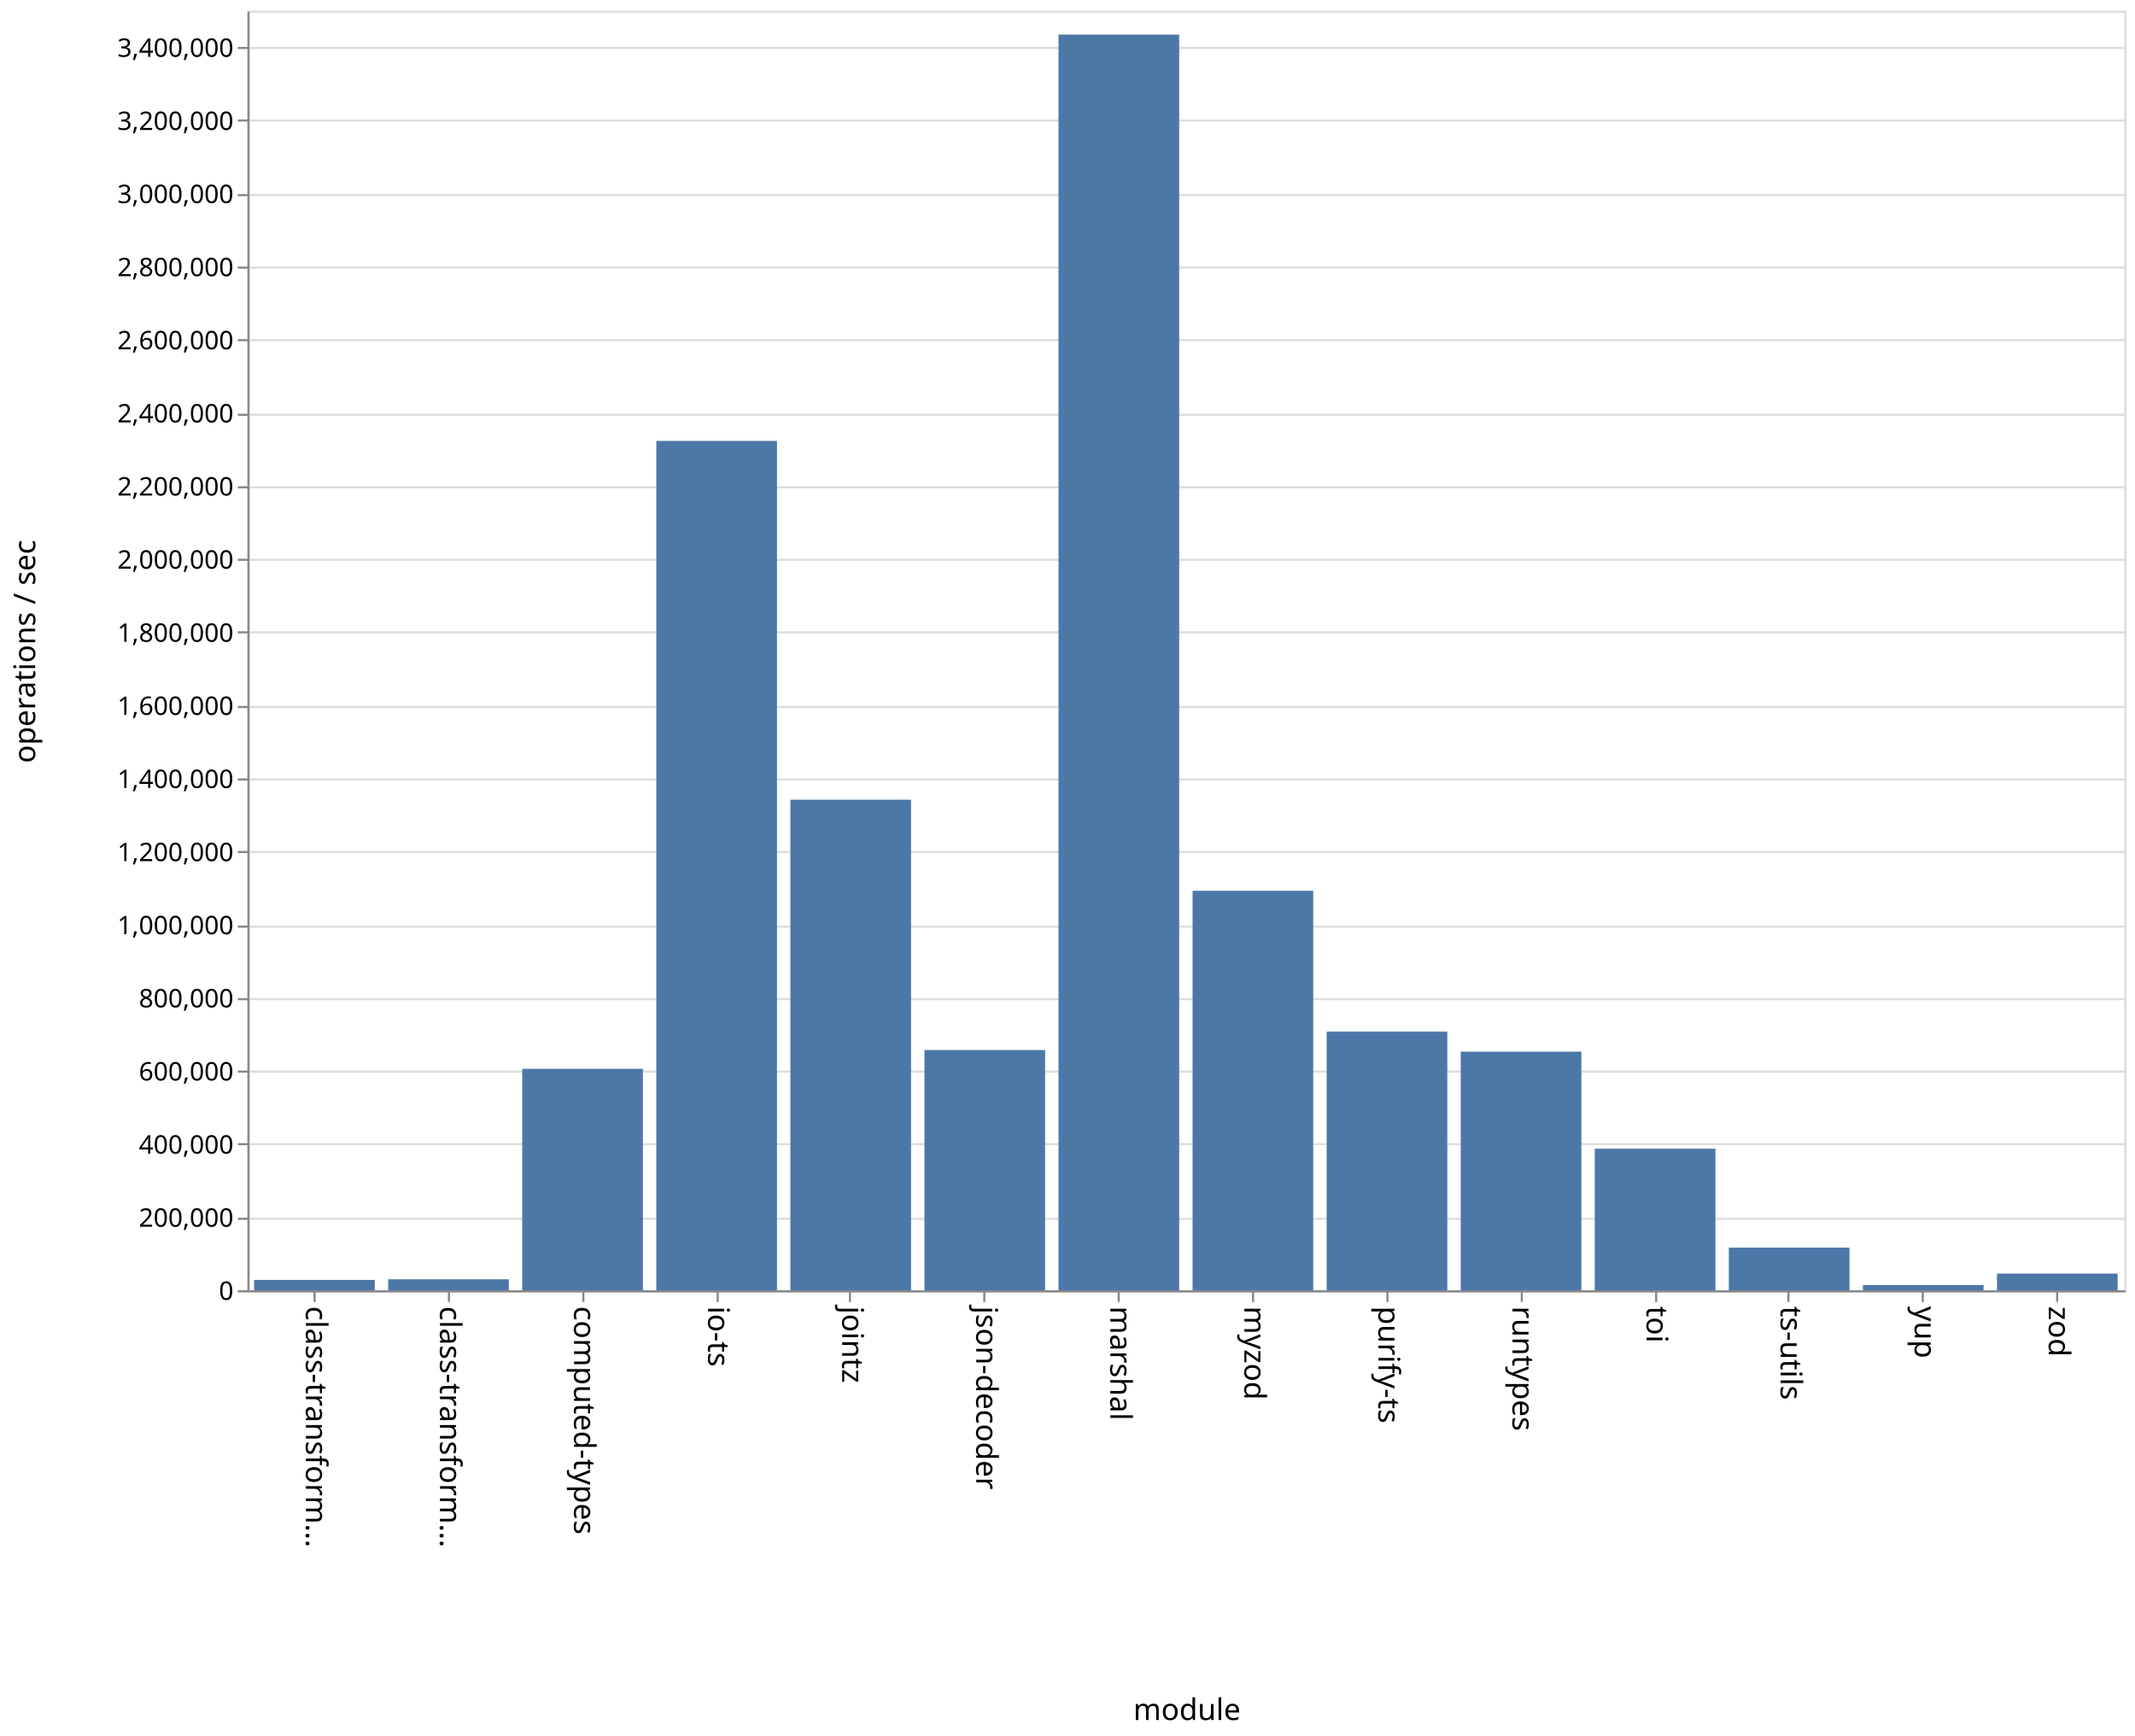
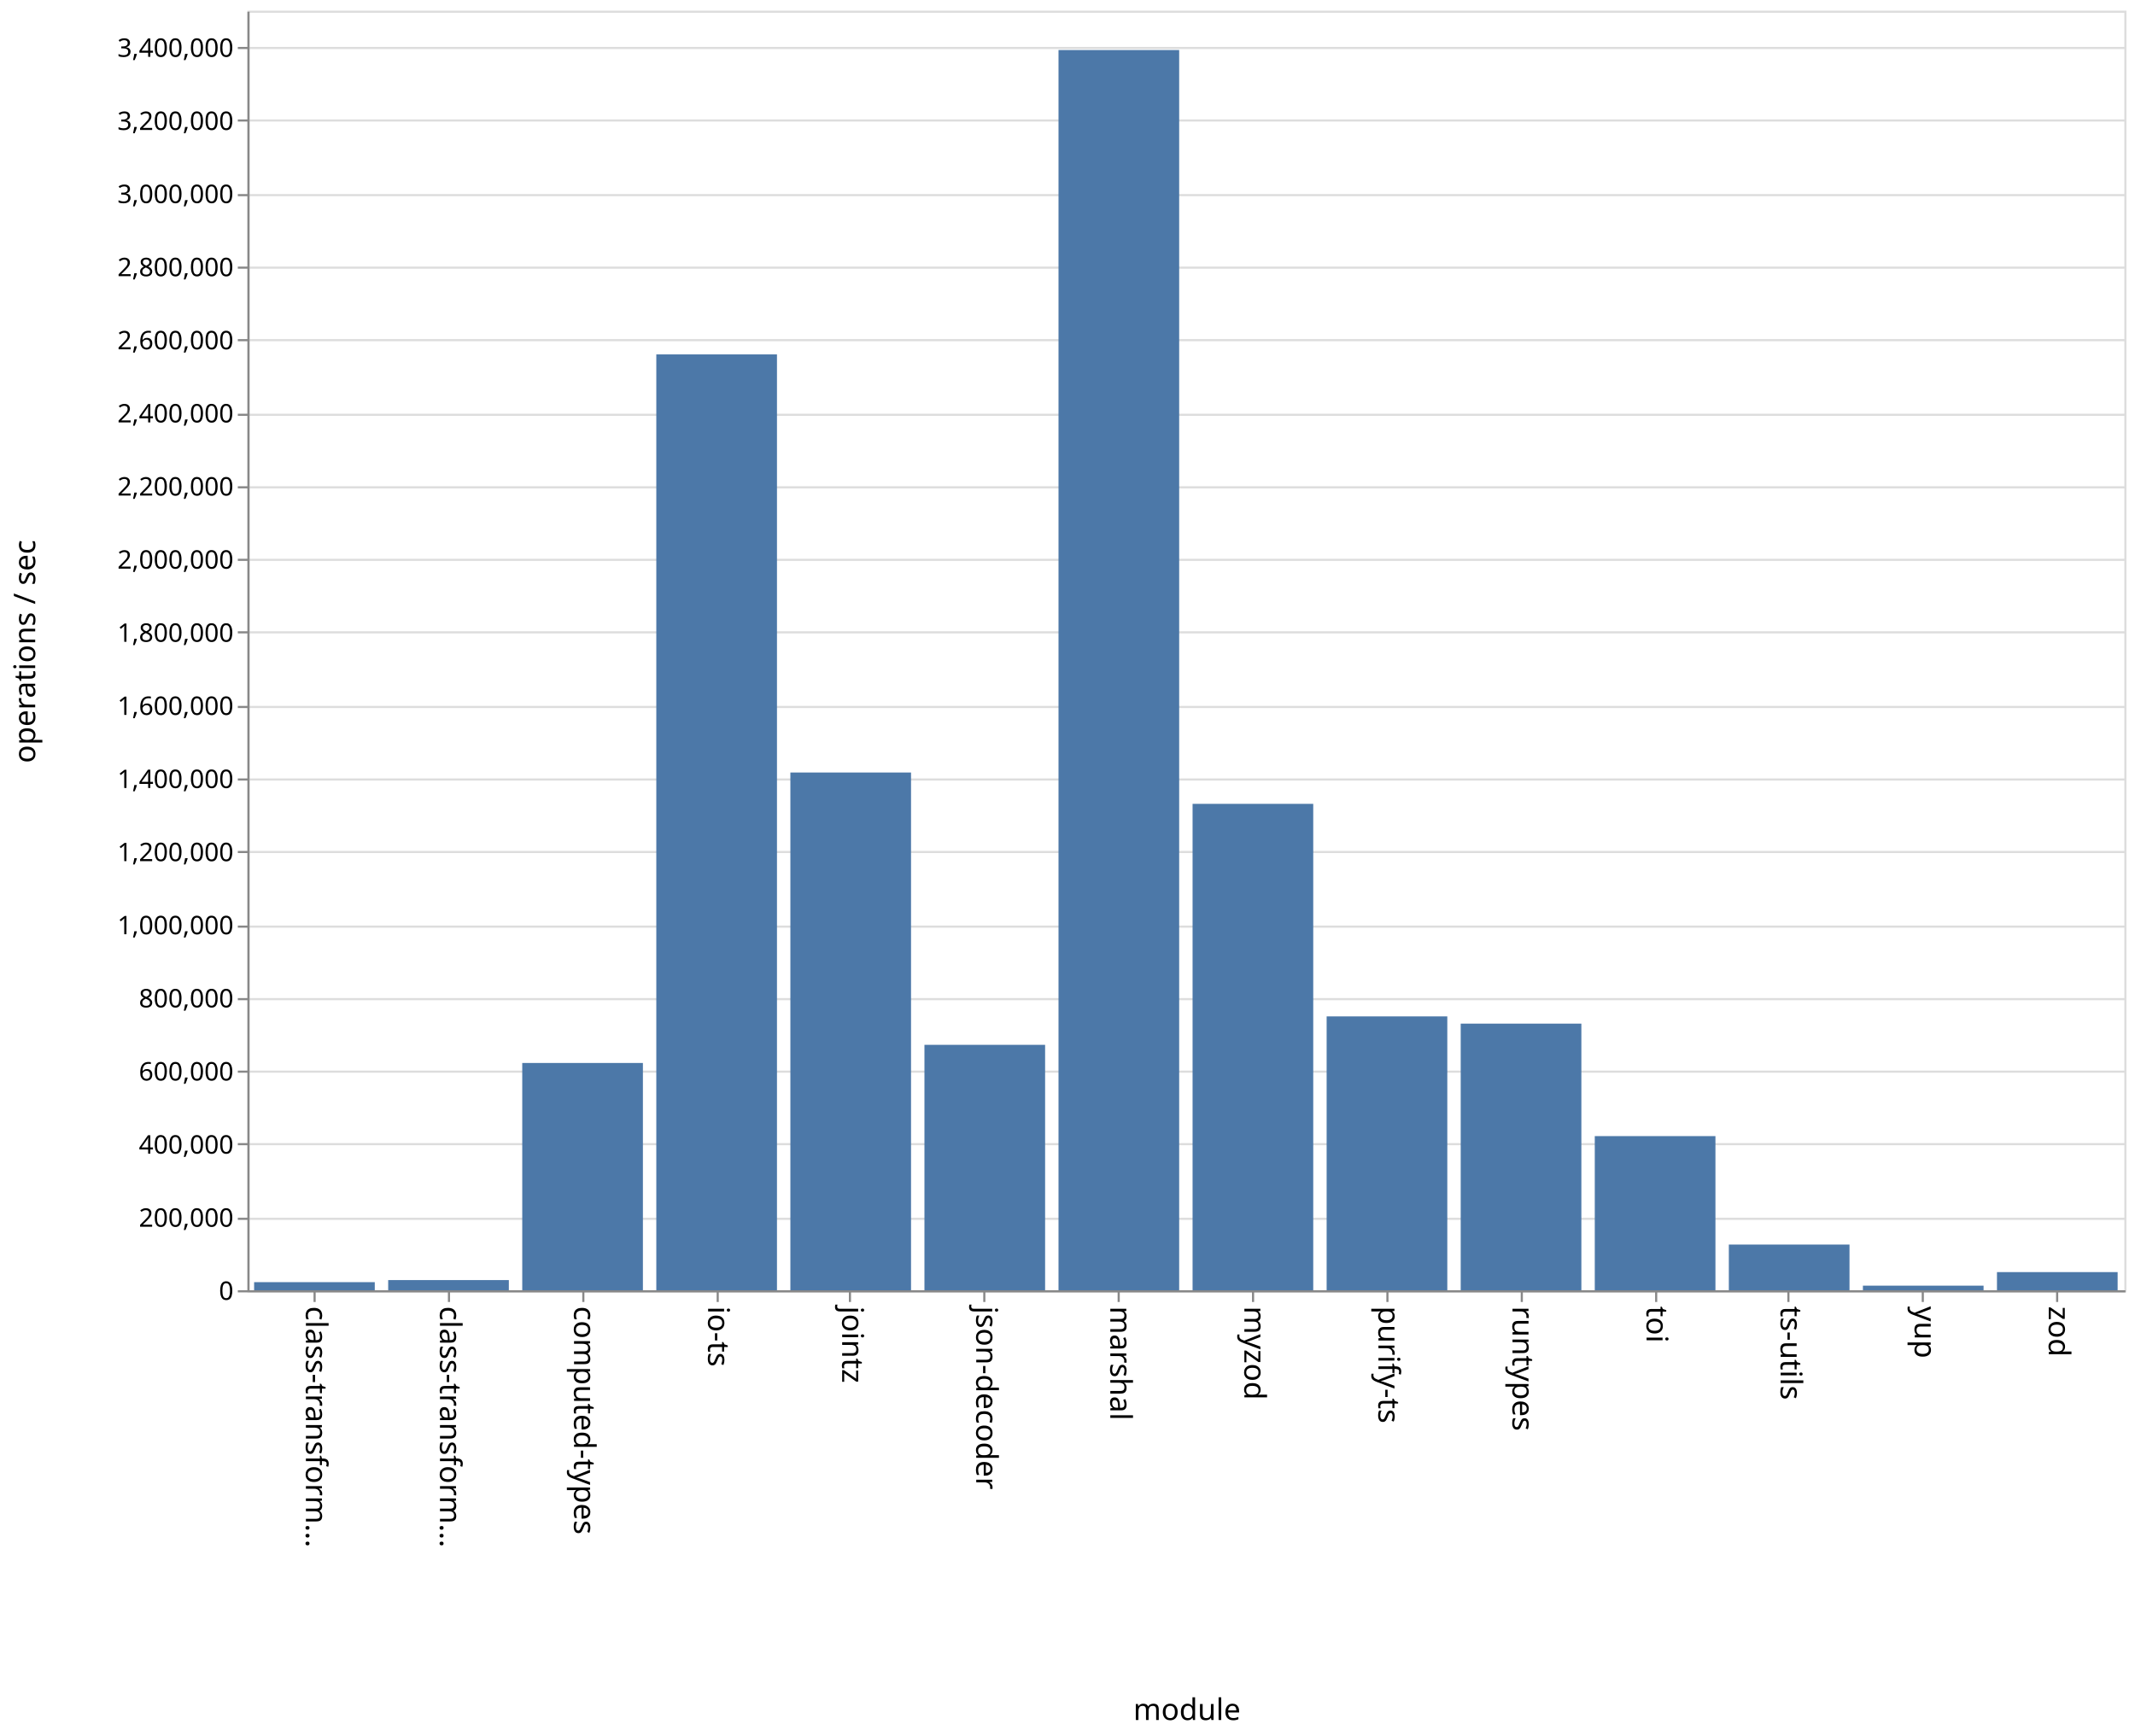
<svg xmlns="http://www.w3.org/2000/svg" class="marks" width="1001" height="814">
  <path fill="#fff" d="M0 0h1001v814H0z" />
  <g class="mark-group role-frame root" aria-roledescription="group mark container">
    <path class="background" aria-hidden="true" d="M116.5 5.5h880v600h-880z" fill="none" stroke="#ddd" />
    <g class="mark-group role-axis" aria-hidden="true">
      <path class="background" aria-hidden="true" d="M116.5 5.5z" pointer-events="none" fill="none" />
      <g class="mark-rule role-axis-grid" pointer-events="none" fill="none" stroke="#ddd">
        <path d="M116.5 605.5h880M116.5 571.5h880M116.5 536.5h880M116.5 502.5h880M116.5 468.5h880M116.5 434.5h880M116.5 399.5h880M116.5 365.5h880M116.5 331.5h880M116.5 296.5h880M116.5 262.5h880M116.5 228.5h880M116.5 194.5h880M116.5 159.5h880M116.5 125.5h880M116.5 91.5h880M116.5 56.5h880M116.5 22.5h880" />
      </g>
    </g>
    <g class="mark-group role-axis" aria-roledescription="axis" aria-label="X-axis titled 'module' for a discrete scale with 14 values: class-transformer-validator-async, class-transformer-validator-sync, computed-types, io-ts, jointz, ending with zod">
      <path class="background" aria-hidden="true" d="M116.5 605.5z" pointer-events="none" fill="none" />
      <g class="mark-rule role-axis-tick" pointer-events="none" fill="none" stroke="#888">
        <path d="M147.5 605.5v5M210.5 605.5v5M273.5 605.5v5M336.5 605.5v5M398.5 605.5v5M461.5 605.5v5M524.5 605.5v5M587.5 605.5v5M650.5 605.5v5M713.5 605.5v5M776.5 605.5v5M838.5 605.5v5M901.5 605.5v5M964.5 605.5v5" />
      </g>
      <g class="mark-text role-axis-label" pointer-events="none" font-family="sans-serif" font-size="14">
        <text transform="rotate(90 -234.536 377.964)">
                    class-transform…
                </text>
        <text transform="rotate(90 -203.107 409.393)">
                    class-transform…
                </text>
        <text transform="rotate(90 -171.679 440.821)">
                    computed-types
                </text>
        <text transform="rotate(90 -140.25 472.25)">
                    io-ts
                </text>
        <text transform="rotate(90 -108.821 503.679)">
                    jointz
                </text>
        <text transform="rotate(90 -77.393 535.107)">
                    json-decoder
                </text>
        <text transform="rotate(90 -45.964 566.536)">
                    marshal
                </text>
        <text transform="rotate(90 -14.536 597.964)">
                    myzod
                </text>
        <text transform="rotate(90 16.893 629.393)">
                    purify-ts
                </text>
        <text transform="rotate(90 48.321 660.821)">
                    runtypes
                </text>
        <text transform="rotate(90 79.75 692.25)">
                    toi
                </text>
        <text transform="rotate(90 111.179 723.679)">
                    ts-utils
                </text>
        <text transform="rotate(90 142.607 755.107)">
                    yup
                </text>
        <text transform="rotate(90 174.036 786.536)">
                    zod
                </text>
      </g>
      <path fill="none" stroke="#888" d="M116.5 605.5h880" pointer-events="none" />
      <text text-anchor="middle" transform="translate(556.5 806.5)" font-family="sans-serif" font-size="14" font-weight="400" pointer-events="none">
                module
            </text>
    </g>
    <g class="mark-group role-axis" aria-roledescription="axis" aria-label="Y-axis titled 'operations / sec' for a linear scale with values from 0 to 3,500,000">
      <path class="background" aria-hidden="true" d="M116.5 5.5z" pointer-events="none" fill="none" />
      <g class="mark-rule role-axis-tick" pointer-events="none" fill="none" stroke="#888">
        <path d="M116.5 605.5h-5M116.5 571.5h-5M116.5 536.5h-5M116.5 502.5h-5M116.5 468.5h-5M116.5 434.5h-5M116.5 399.5h-5M116.5 365.5h-5M116.5 331.5h-5M116.5 296.5h-5M116.5 262.5h-5M116.5 228.5h-5M116.5 194.5h-5M116.5 159.5h-5M116.5 125.5h-5M116.5 91.5h-5M116.5 56.5h-5M116.5 22.5h-5" />
      </g>
      <g class="mark-text role-axis-label" pointer-events="none" text-anchor="end" font-family="sans-serif" font-size="12">
        <text transform="translate(109.5 609.5)">
                    0
                </text>
        <text transform="translate(109.5 575.214)">
                    200,000
                </text>
        <text transform="translate(109.5 540.929)">
                    400,000
                </text>
        <text transform="translate(109.5 506.643)">
                    600,000
                </text>
        <text transform="translate(109.5 472.357)">
                    800,000
                </text>
        <text transform="translate(109.5 438.071)">
                    1,000,000
                </text>
        <text transform="translate(109.5 403.786)">
                    1,200,000
                </text>
        <text transform="translate(109.5 369.5)">
                    1,400,000
                </text>
        <text transform="translate(109.5 335.214)">
                    1,600,000
                </text>
        <text transform="translate(109.5 300.929)">
                    1,800,000
                </text>
        <text transform="translate(109.5 266.643)">
                    2,000,000
                </text>
        <text transform="translate(109.5 232.357)">
                    2,200,000
                </text>
        <text transform="translate(109.5 198.071)">
                    2,400,000
                </text>
        <text transform="translate(109.5 163.786)">
                    2,600,000
                </text>
        <text transform="translate(109.5 129.5)">
                    2,800,000
                </text>
        <text transform="translate(109.5 95.214)">
                    3,000,000
                </text>
        <text transform="translate(109.5 60.929)">
                    3,200,000
                </text>
        <text transform="translate(109.5 26.643)">
                    3,400,000
                </text>
      </g>
      <path fill="none" stroke="#888" d="M116.5 605.5V5.5" pointer-events="none" />
      <text text-anchor="middle" transform="rotate(-90 161 144.5)" font-family="sans-serif" font-size="14" font-weight="400" pointer-events="none">
                operations / sec
            </text>
    </g>
    <g class="mark-rect role-mark marks" aria-roledescription="rect mark container" fill="#4c78a8">
-       <path aria-label="operations / sec: 28297; module: class-transformer-validator-async" aria-roledescription="bar" d="M119.143 600.15h56.571V605h-56.571z" />
-       <path aria-label="operations / sec: 29965; module: class-transformer-validator-sync" aria-roledescription="bar" d="M182 599.863h56.571V605H182z" />
-       <path aria-label="operations / sec: 605662; module: computed-types" aria-roledescription="bar" d="M244.857 501.172h56.572V605h-56.572z" />
-       <path aria-label="operations / sec: 2323185; module: io-ts" aria-roledescription="bar" d="M307.714 206.74h56.572V605h-56.572z" />
-       <path aria-label="operations / sec: 1341784; module: jointz" aria-roledescription="bar" d="M370.571 374.98h56.572V605H370.57z" />
-       <path aria-label="operations / sec: 657110; module: json-decoder" aria-roledescription="bar" d="M433.429 492.353H490V605h-56.571z" />
-       <path aria-label="operations / sec: 3434560; module: marshal" aria-roledescription="bar" d="M496.286 16.218h56.571V605h-56.571z" />
-       <path aria-label="operations / sec: 1092647; module: myzod" aria-roledescription="bar" d="M559.143 417.69h56.571V605h-56.571z" />
-       <path aria-label="operations / sec: 707430; module: purify-ts" aria-roledescription="bar" d="M622 483.726h56.571V605H622z" />
-       <path aria-label="operations / sec: 652596; module: runtypes" aria-roledescription="bar" d="M684.857 493.126h56.572V605h-56.572z" />
-       <path aria-label="operations / sec: 387136; module: toi" aria-roledescription="bar" d="M747.714 538.634h56.572V605h-56.572z" />
-       <path aria-label="operations / sec: 116568; module: ts-utils" aria-roledescription="bar" d="M810.571 585.017h56.572V605H810.57z" />
-       <path aria-label="operations / sec: 14326; module: yup" aria-roledescription="bar" d="M873.429 602.544H930V605h-56.571z" />
-       <path aria-label="operations / sec: 45520; module: zod" aria-roledescription="bar" d="M936.286 597.197h56.571V605h-56.571z" />
+       <path aria-label="operations / sec: 22143; module: class-transformer-validator-async" aria-roledescription="bar" d="M119.143 601.204h56.571V605h-56.571z" />
+       <path aria-label="operations / sec: 27826; module: class-transformer-validator-sync" aria-roledescription="bar" d="M182 600.23h56.571V605H182z" />
+       <path aria-label="operations / sec: 621665; module: computed-types" aria-roledescription="bar" d="M244.857 498.429h56.572V605h-56.572z" />
+       <path aria-label="operations / sec: 2559783; module: io-ts" aria-roledescription="bar" d="M307.714 166.18h56.572V605h-56.572z" />
+       <path aria-label="operations / sec: 1416204; module: jointz" aria-roledescription="bar" d="M370.571 362.222h56.572V605H370.57z" />
+       <path aria-label="operations / sec: 671289; module: json-decoder" aria-roledescription="bar" d="M433.429 489.922H490V605h-56.571z" />
+       <path aria-label="operations / sec: 3392328; module: marshal" aria-roledescription="bar" d="M496.286 23.458h56.571V605h-56.571z" />
+       <path aria-label="operations / sec: 1330437; module: myzod" aria-roledescription="bar" d="M559.143 376.925h56.571V605h-56.571z" />
+       <path aria-label="operations / sec: 749069; module: purify-ts" aria-roledescription="bar" d="M622 476.588h56.571V605H622z" />
+       <path aria-label="operations / sec: 729292; module: runtypes" aria-roledescription="bar" d="M684.857 479.979h56.572V605h-56.572z" />
+       <path aria-label="operations / sec: 421623; module: toi" aria-roledescription="bar" d="M747.714 532.722h56.572V605h-56.572z" />
+       <path aria-label="operations / sec: 124983; module: ts-utils" aria-roledescription="bar" d="M810.571 583.574h56.572V605H810.57z" />
+       <path aria-label="operations / sec: 12567; module: yup" aria-roledescription="bar" d="M873.429 602.846H930V605h-56.571z" />
+       <path aria-label="operations / sec: 49646; module: zod" aria-roledescription="bar" d="M936.286 596.49h56.571V605h-56.571z" />
    </g>
  </g>
</svg>
